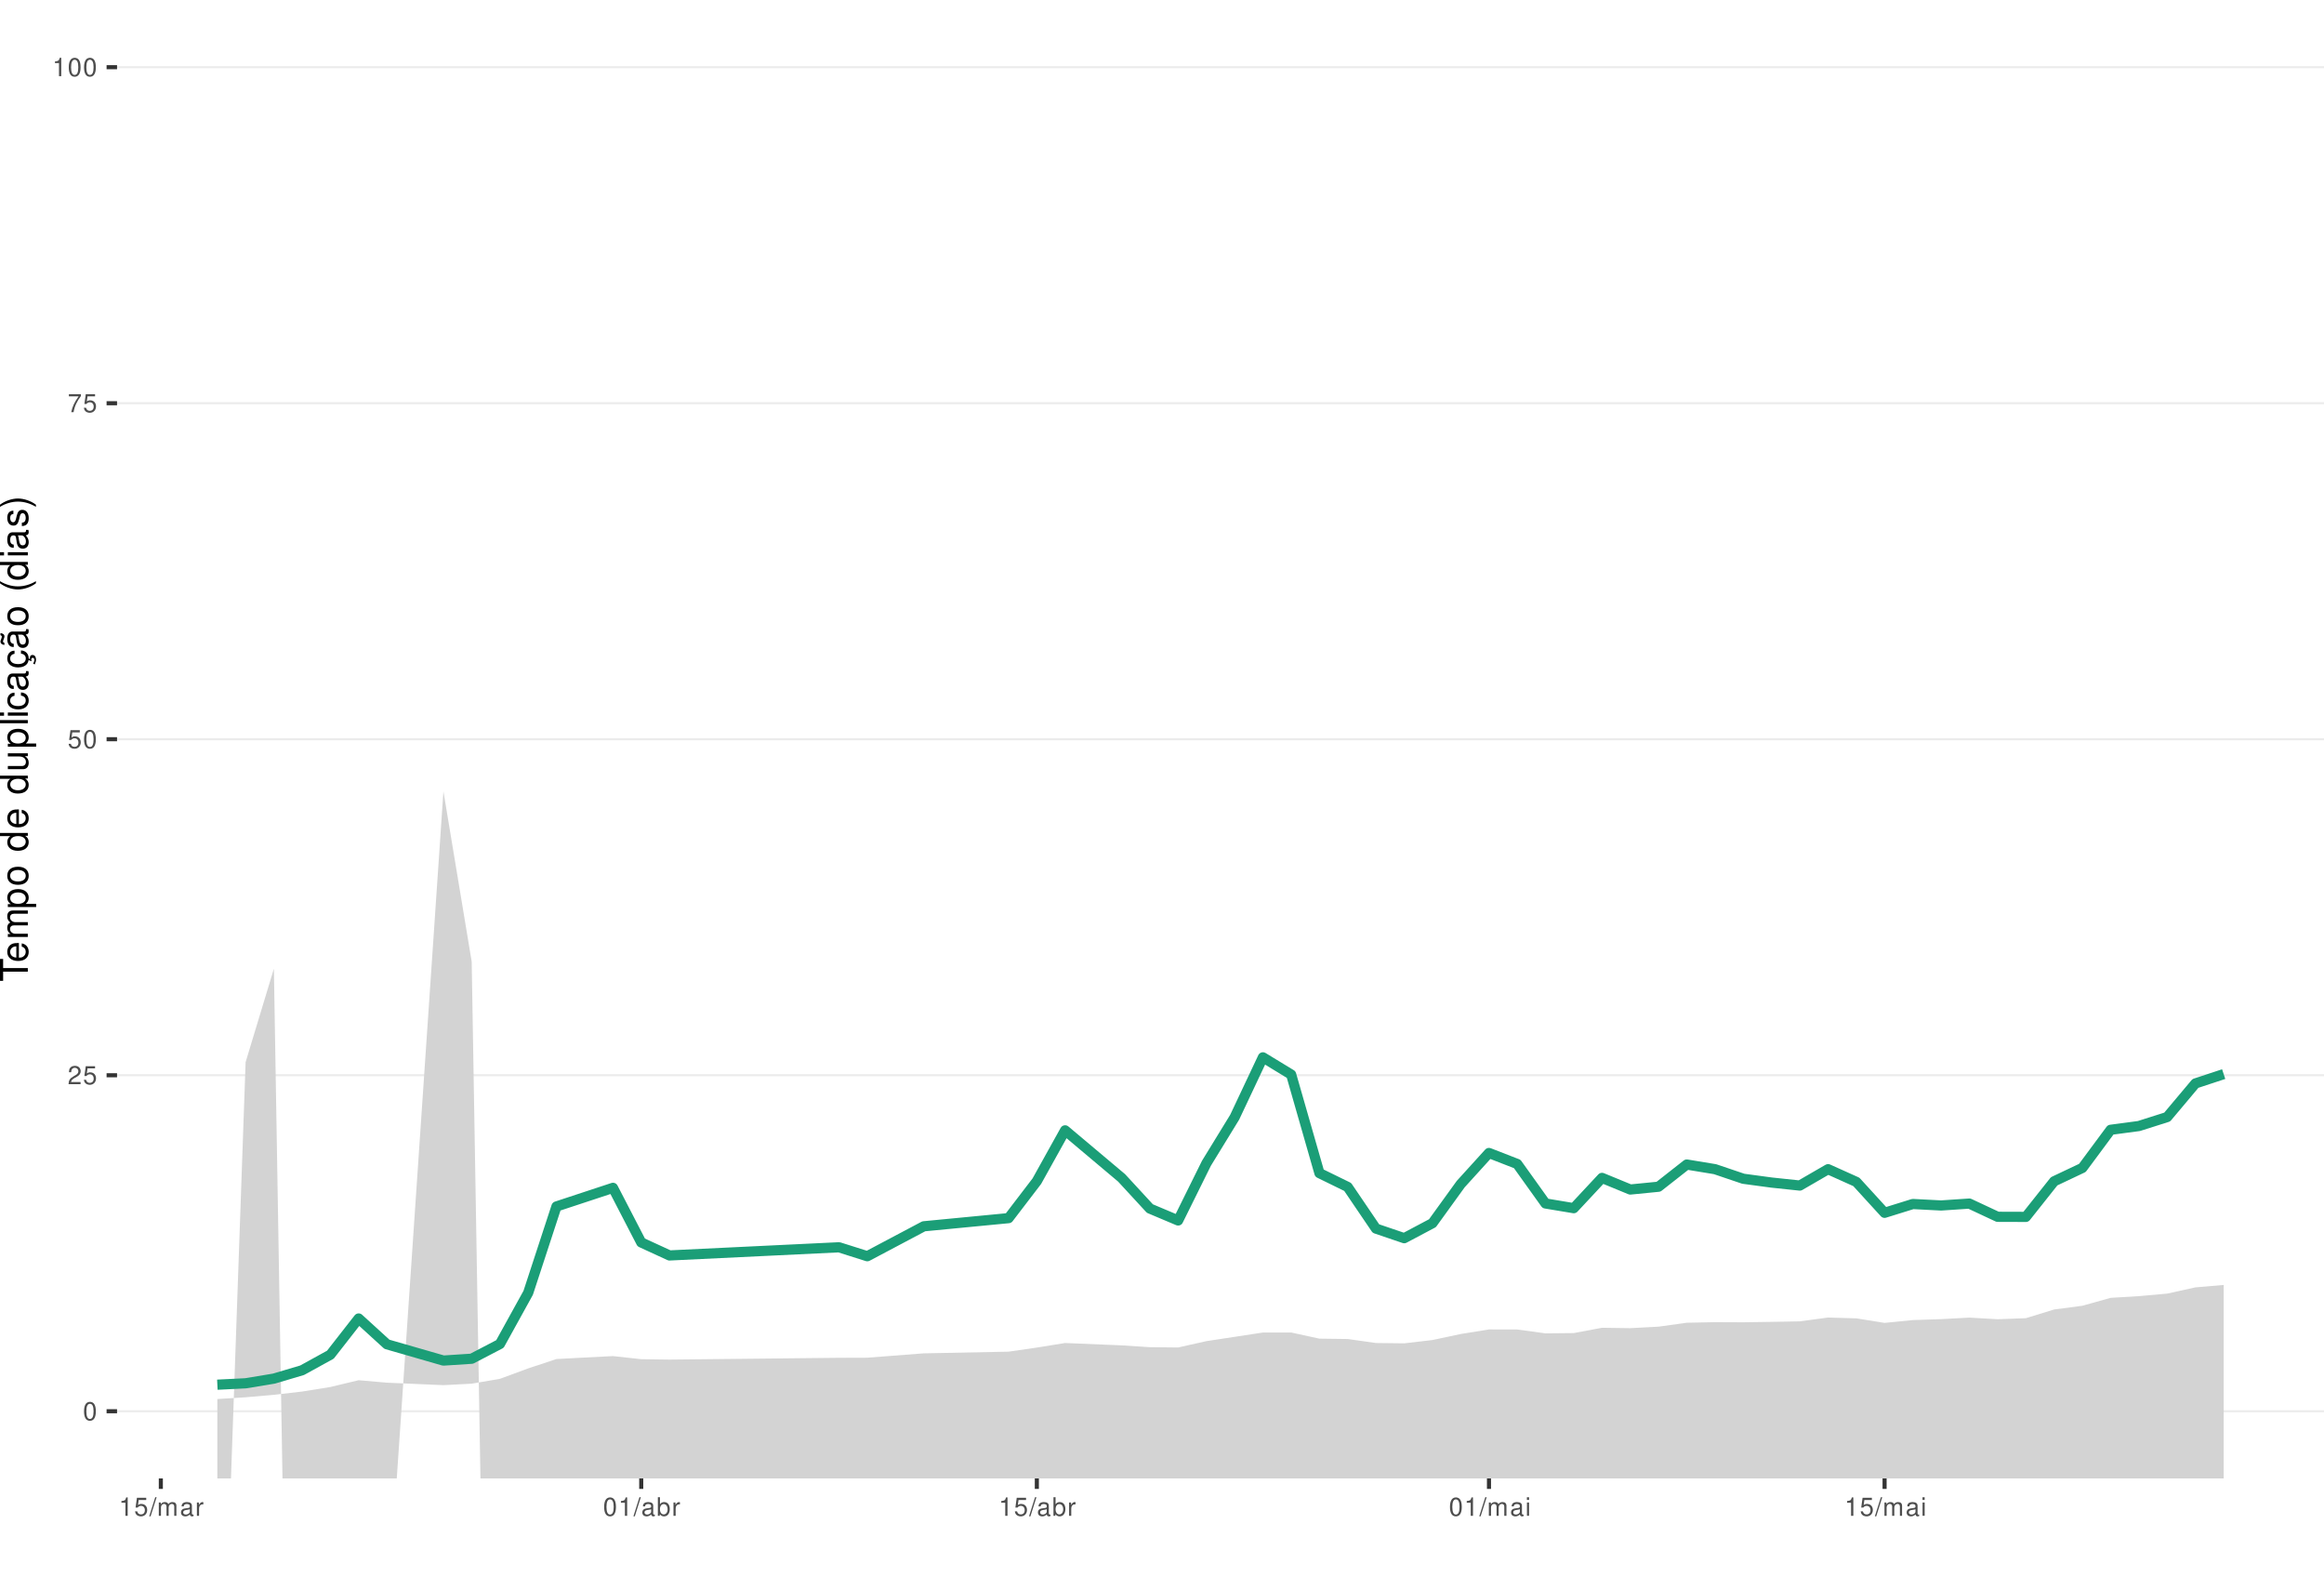
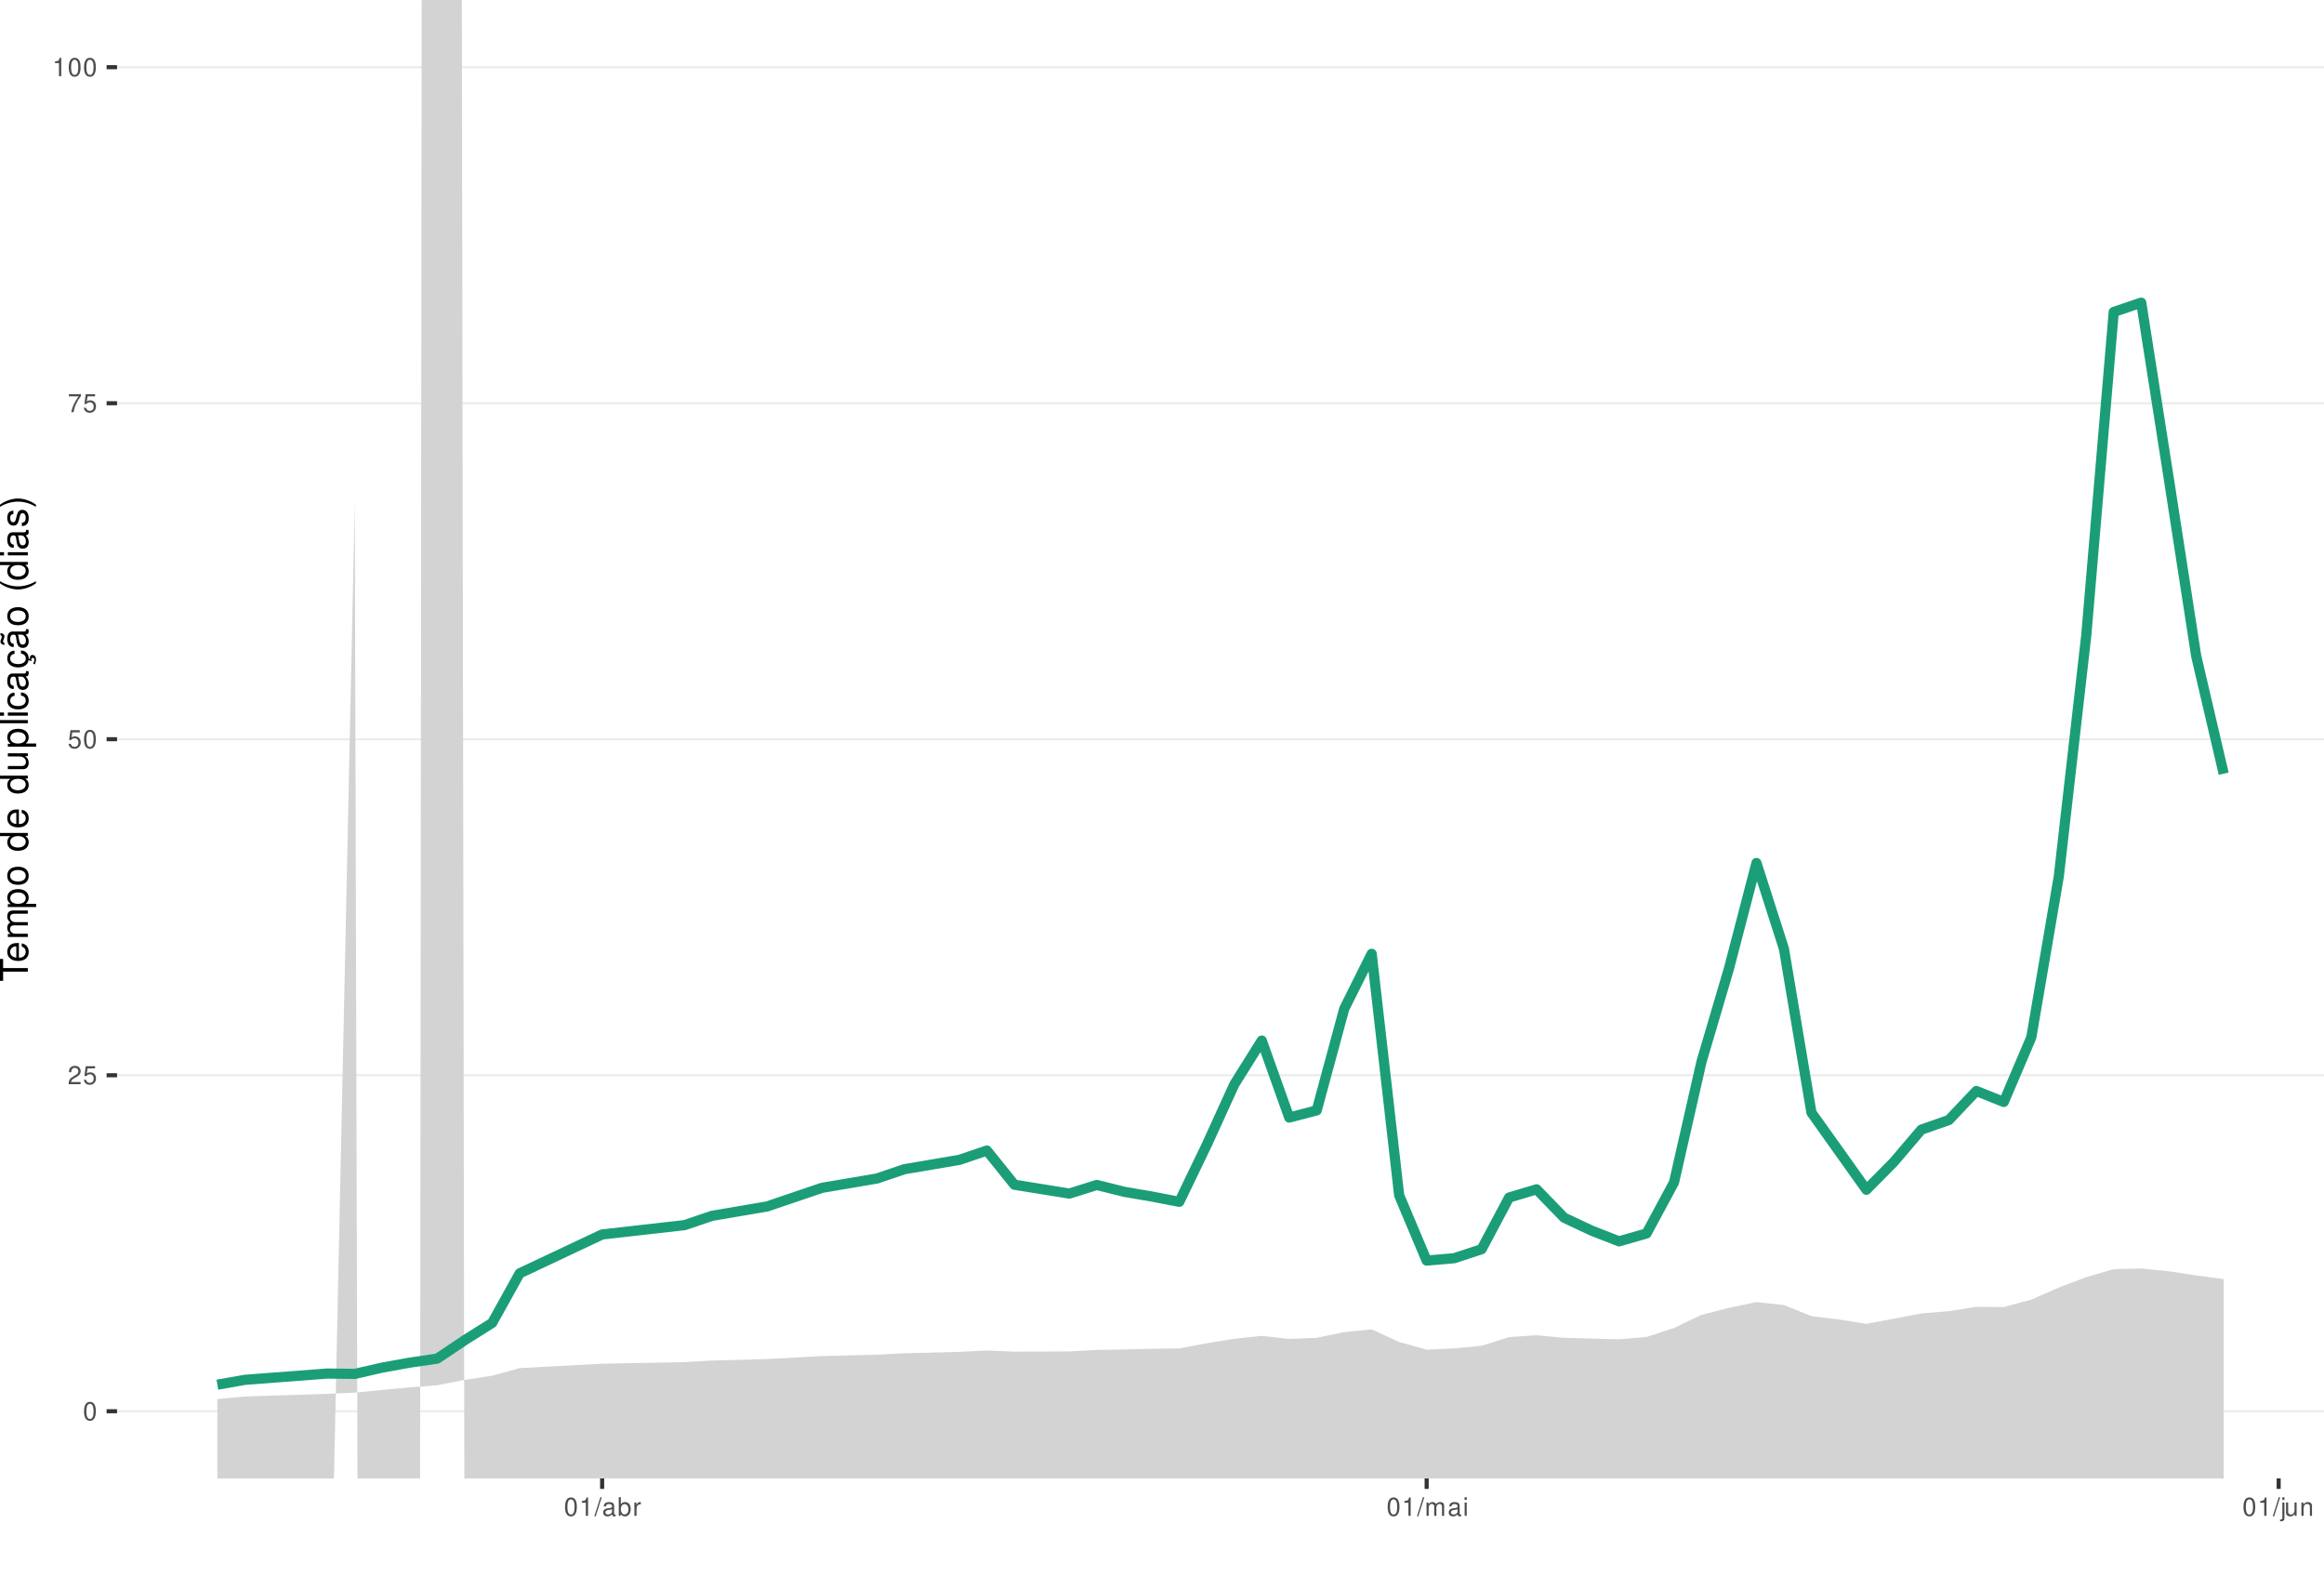
<svg xmlns="http://www.w3.org/2000/svg" xmlns:xlink="http://www.w3.org/1999/xlink" width="609pt" height="413pt" viewBox="0 0 609 413" version="1.1">
  <defs>
    <g>
      <symbol overflow="visible" id="glyph0-0">
        <path style="stroke:none;" d="" />
      </symbol>
      <symbol overflow="visible" id="glyph0-1">
        <path style="stroke:none;" d="M 1.828 -4.812 C 1.391 -4.812 0.984 -4.609 0.75 -4.281 C 0.438 -3.859 0.281 -3.219 0.281 -2.328 C 0.281 -0.703 0.812 0.156 1.828 0.156 C 2.828 0.156 3.375 -0.703 3.375 -2.297 C 3.375 -3.219 3.234 -3.844 2.922 -4.281 C 2.672 -4.625 2.281 -4.812 1.828 -4.812 Z M 1.828 -4.297 C 2.469 -4.297 2.781 -3.641 2.781 -2.344 C 2.781 -0.969 2.469 -0.328 1.812 -0.328 C 1.203 -0.328 0.891 -1 0.891 -2.328 C 0.891 -3.641 1.203 -4.297 1.828 -4.297 Z M 1.828 -4.297 " />
      </symbol>
      <symbol overflow="visible" id="glyph0-2">
        <path style="stroke:none;" d="M 3.375 -0.578 L 0.891 -0.578 C 0.938 -0.984 1.156 -1.234 1.734 -1.578 L 2.406 -1.953 C 3.062 -2.328 3.406 -2.812 3.406 -3.406 C 3.406 -3.812 3.234 -4.188 2.969 -4.438 C 2.688 -4.688 2.344 -4.812 1.891 -4.812 C 1.297 -4.812 0.844 -4.594 0.578 -4.188 C 0.422 -3.938 0.344 -3.641 0.328 -3.141 L 0.922 -3.141 C 0.938 -3.469 0.984 -3.672 1.062 -3.828 C 1.219 -4.125 1.516 -4.297 1.875 -4.297 C 2.406 -4.297 2.797 -3.906 2.797 -3.391 C 2.797 -3.016 2.578 -2.672 2.156 -2.438 L 1.547 -2.078 C 0.562 -1.516 0.281 -1.062 0.219 0 L 3.375 0 Z M 3.375 -0.578 " />
      </symbol>
      <symbol overflow="visible" id="glyph0-3">
        <path style="stroke:none;" d="M 3.172 -4.719 L 0.734 -4.719 L 0.375 -2.156 L 0.922 -2.156 C 1.188 -2.469 1.422 -2.594 1.797 -2.594 C 2.422 -2.594 2.812 -2.156 2.812 -1.453 C 2.812 -0.781 2.422 -0.359 1.781 -0.359 C 1.266 -0.359 0.953 -0.625 0.812 -1.156 L 0.234 -1.156 C 0.312 -0.766 0.375 -0.578 0.516 -0.406 C 0.781 -0.047 1.266 0.156 1.797 0.156 C 2.75 0.156 3.422 -0.547 3.422 -1.531 C 3.422 -2.469 2.797 -3.109 1.891 -3.109 C 1.562 -3.109 1.297 -3.016 1.016 -2.828 L 1.203 -4.141 L 3.172 -4.141 Z M 3.172 -4.719 " />
      </symbol>
      <symbol overflow="visible" id="glyph0-4">
        <path style="stroke:none;" d="M 3.469 -4.719 L 0.312 -4.719 L 0.312 -4.141 L 2.859 -4.141 C 1.734 -2.531 1.266 -1.547 0.922 0 L 1.547 0 C 1.797 -1.516 2.391 -2.812 3.469 -4.234 Z M 3.469 -4.719 " />
      </symbol>
      <symbol overflow="visible" id="glyph0-5">
        <path style="stroke:none;" d="M 1.719 -3.422 L 1.719 0 L 2.312 0 L 2.312 -4.812 L 1.922 -4.812 C 1.719 -4.078 1.578 -3.969 0.672 -3.859 L 0.672 -3.422 Z M 1.719 -3.422 " />
      </symbol>
      <symbol overflow="visible" id="glyph0-6">
        <path style="stroke:none;" d="M 1.531 -4.859 L -0.047 0.141 L 0.312 0.141 L 1.891 -4.859 Z M 1.531 -4.859 " />
      </symbol>
      <symbol overflow="visible" id="glyph0-7">
-         <path style="stroke:none;" d="M 0.469 -3.484 L 0.469 0 L 1.031 0 L 1.031 -2.188 C 1.031 -2.703 1.391 -3.109 1.844 -3.109 C 2.25 -3.109 2.484 -2.844 2.484 -2.406 L 2.484 0 L 3.047 0 L 3.047 -2.188 C 3.047 -2.703 3.422 -3.109 3.875 -3.109 C 4.266 -3.109 4.516 -2.844 4.516 -2.406 L 4.516 0 L 5.078 0 L 5.078 -2.609 C 5.078 -3.234 4.719 -3.594 4.062 -3.594 C 3.594 -3.594 3.312 -3.453 2.984 -3.062 C 2.781 -3.422 2.5 -3.594 2.047 -3.594 C 1.578 -3.594 1.266 -3.422 0.984 -3 L 0.984 -3.484 Z M 0.469 -3.484 " />
+         <path style="stroke:none;" d="M 3.562 -0.328 C 3.5 -0.312 3.469 -0.312 3.438 -0.312 C 3.25 -0.312 3.141 -0.406 3.141 -0.578 L 3.141 -2.641 C 3.141 -3.25 2.688 -3.594 1.828 -3.594 C 1.312 -3.594 0.906 -3.438 0.672 -3.188 C 0.516 -3 0.453 -2.797 0.438 -2.453 L 0.984 -2.453 C 1.031 -2.875 1.297 -3.078 1.812 -3.078 C 2.312 -3.078 2.594 -2.891 2.594 -2.562 L 2.594 -2.406 C 2.578 -2.172 2.469 -2.078 2.016 -2.031 C 1.219 -1.922 1.109 -1.891 0.891 -1.812 C 0.484 -1.641 0.281 -1.328 0.281 -0.875 C 0.281 -0.25 0.719 0.156 1.422 0.156 C 1.859 0.156 2.219 0 2.609 -0.359 C 2.656 0 2.828 0.156 3.188 0.156 C 3.297 0.156 3.375 0.141 3.562 0.094 Z M 2.594 -1.094 C 2.594 -0.906 2.531 -0.797 2.375 -0.641 C 2.141 -0.438 1.875 -0.328 1.547 -0.328 C 1.109 -0.328 0.859 -0.547 0.859 -0.891 C 0.859 -1.266 1.094 -1.438 1.703 -1.531 C 2.297 -1.609 2.406 -1.641 2.594 -1.719 Z M 2.594 -1.094 " />
      </symbol>
      <symbol overflow="visible" id="glyph0-8">
-         <path style="stroke:none;" d="M 3.562 -0.328 C 3.5 -0.312 3.469 -0.312 3.438 -0.312 C 3.25 -0.312 3.141 -0.406 3.141 -0.578 L 3.141 -2.641 C 3.141 -3.25 2.688 -3.594 1.828 -3.594 C 1.312 -3.594 0.906 -3.438 0.672 -3.188 C 0.516 -3 0.453 -2.797 0.438 -2.453 L 0.984 -2.453 C 1.031 -2.875 1.297 -3.078 1.812 -3.078 C 2.312 -3.078 2.594 -2.891 2.594 -2.562 L 2.594 -2.406 C 2.578 -2.172 2.469 -2.078 2.016 -2.031 C 1.219 -1.922 1.109 -1.891 0.891 -1.812 C 0.484 -1.641 0.281 -1.328 0.281 -0.875 C 0.281 -0.25 0.719 0.156 1.422 0.156 C 1.859 0.156 2.219 0 2.609 -0.359 C 2.656 0 2.828 0.156 3.188 0.156 C 3.297 0.156 3.375 0.141 3.562 0.094 Z M 2.594 -1.094 C 2.594 -0.906 2.531 -0.797 2.375 -0.641 C 2.141 -0.438 1.875 -0.328 1.547 -0.328 C 1.109 -0.328 0.859 -0.547 0.859 -0.891 C 0.859 -1.266 1.094 -1.438 1.703 -1.531 C 2.297 -1.609 2.406 -1.641 2.594 -1.719 Z M 2.594 -1.094 " />
+         <path style="stroke:none;" d="M 0.359 -4.859 L 0.359 0 L 0.859 0 L 0.859 -0.453 C 1.125 -0.047 1.484 0.156 1.969 0.156 C 2.875 0.156 3.484 -0.594 3.484 -1.75 C 3.484 -2.891 2.922 -3.594 1.984 -3.594 C 1.516 -3.594 1.172 -3.406 0.906 -3.016 L 0.906 -4.859 Z M 1.891 -3.062 C 2.5 -3.062 2.906 -2.531 2.906 -1.703 C 2.906 -0.906 2.484 -0.359 1.891 -0.359 C 1.297 -0.359 0.906 -0.906 0.906 -1.719 C 0.906 -2.531 1.297 -3.062 1.891 -3.062 Z M 1.891 -3.062 " />
      </symbol>
      <symbol overflow="visible" id="glyph0-9">
        <path style="stroke:none;" d="M 0.453 -3.484 L 0.453 0 L 1.016 0 L 1.016 -1.812 C 1.031 -2.656 1.375 -3.016 2.141 -3 L 2.141 -3.562 C 2.047 -3.578 1.984 -3.594 1.922 -3.594 C 1.562 -3.594 1.297 -3.375 0.969 -2.859 L 0.969 -3.484 Z M 0.453 -3.484 " />
      </symbol>
      <symbol overflow="visible" id="glyph0-10">
-         <path style="stroke:none;" d="M 0.359 -4.859 L 0.359 0 L 0.859 0 L 0.859 -0.453 C 1.125 -0.047 1.484 0.156 1.969 0.156 C 2.875 0.156 3.484 -0.594 3.484 -1.75 C 3.484 -2.891 2.922 -3.594 1.984 -3.594 C 1.516 -3.594 1.172 -3.406 0.906 -3.016 L 0.906 -4.859 Z M 1.891 -3.062 C 2.5 -3.062 2.906 -2.531 2.906 -1.703 C 2.906 -0.906 2.484 -0.359 1.891 -0.359 C 1.297 -0.359 0.906 -0.906 0.906 -1.719 C 0.906 -2.531 1.297 -3.062 1.891 -3.062 Z M 1.891 -3.062 " />
+         <path style="stroke:none;" d="M 0.469 -3.484 L 0.469 0 L 1.031 0 L 1.031 -2.188 C 1.031 -2.703 1.391 -3.109 1.844 -3.109 C 2.25 -3.109 2.484 -2.844 2.484 -2.406 L 2.484 0 L 3.047 0 L 3.047 -2.188 C 3.047 -2.703 3.422 -3.109 3.875 -3.109 C 4.266 -3.109 4.516 -2.844 4.516 -2.406 L 4.516 0 L 5.078 0 L 5.078 -2.609 C 5.078 -3.234 4.719 -3.594 4.062 -3.594 C 3.594 -3.594 3.312 -3.453 2.984 -3.062 C 2.781 -3.422 2.5 -3.594 2.047 -3.594 C 1.578 -3.594 1.266 -3.422 0.984 -3 L 0.984 -3.484 Z M 0.469 -3.484 " />
      </symbol>
      <symbol overflow="visible" id="glyph0-11">
        <path style="stroke:none;" d="M 1 -3.484 L 0.453 -3.484 L 0.453 0 L 1 0 Z M 1 -4.859 L 0.438 -4.859 L 0.438 -4.156 L 1 -4.156 Z M 1 -4.859 " />
      </symbol>
+       <symbol overflow="visible" id="glyph0-12">
+         <path style="stroke:none;" d="M 0.469 -3.484 L 0.469 0.5 C 0.469 0.859 0.359 0.969 0.016 0.969 C -0.031 0.969 -0.047 0.969 -0.125 0.953 L -0.125 1.438 C -0.047 1.438 -0.016 1.453 0.062 1.453 C 0.688 1.453 1.016 1.203 1.016 0.719 L 1.016 -3.484 Z M 1.016 -4.859 L 0.469 -4.859 L 0.469 -4.156 L 1.016 -4.156 Z M 1.016 -4.859 " />
+       </symbol>
+       <symbol overflow="visible" id="glyph0-13">
+         <path style="stroke:none;" d="M 3.203 0 L 3.203 -3.484 L 2.656 -3.484 L 2.656 -1.516 C 2.656 -0.797 2.281 -0.328 1.703 -0.328 C 1.266 -0.328 0.984 -0.594 0.984 -1.016 L 0.984 -3.484 L 0.438 -3.484 L 0.438 -0.797 C 0.438 -0.219 0.859 0.156 1.547 0.156 C 2.062 0.156 2.391 -0.031 2.703 -0.484 L 2.703 0 Z M 3.203 0 " />
+       </symbol>
+       <symbol overflow="visible" id="glyph0-14">
+         <path style="stroke:none;" d="M 0.469 -3.484 L 0.469 0 L 1.031 0 L 1.031 -1.922 C 1.031 -2.641 1.391 -3.109 1.969 -3.109 C 2.406 -3.109 2.688 -2.828 2.688 -2.422 L 2.688 0 L 3.234 0 L 3.234 -2.641 C 3.234 -3.219 2.812 -3.594 2.141 -3.594 C 1.625 -3.594 1.281 -3.391 0.984 -2.906 L 0.984 -3.484 Z M 0.469 -3.484 " />
+       </symbol>
      <symbol overflow="visible" id="glyph1-0">
        <path style="stroke:none;" d="" />
      </symbol>
      <symbol overflow="visible" id="glyph1-1">
        <path style="stroke:none;" d="M -6.469 -3.547 L -6.469 -5.938 L -7.297 -5.938 L -7.297 -0.203 L -6.469 -0.203 L -6.469 -2.609 L 0 -2.609 L 0 -3.547 Z M -6.469 -3.547 " />
      </symbol>
      <symbol overflow="visible" id="glyph1-2">
        <path style="stroke:none;" d="M -2.344 -5.125 C -3.141 -5.125 -3.625 -5.062 -4.016 -4.922 C -4.875 -4.578 -5.391 -3.781 -5.391 -2.797 C -5.391 -1.344 -4.281 -0.406 -2.547 -0.406 C -0.812 -0.406 0.234 -1.297 0.234 -2.781 C 0.234 -3.984 -0.453 -4.812 -1.594 -5.016 L -1.594 -4.188 C -0.906 -3.953 -0.547 -3.484 -0.547 -2.812 C -0.547 -2.281 -0.781 -1.828 -1.219 -1.547 C -1.516 -1.344 -1.812 -1.281 -2.344 -1.266 Z M -3.016 -1.297 C -3.984 -1.359 -4.625 -1.953 -4.625 -2.797 C -4.625 -3.641 -3.953 -4.234 -3.016 -4.234 Z M -3.016 -1.297 " />
      </symbol>
      <symbol overflow="visible" id="glyph1-3">
        <path style="stroke:none;" d="M -5.234 -0.703 L 0 -0.703 L 0 -1.547 L -3.297 -1.547 C -4.047 -1.547 -4.656 -2.094 -4.656 -2.766 C -4.656 -3.391 -4.281 -3.734 -3.609 -3.734 L 0 -3.734 L 0 -4.578 L -3.297 -4.578 C -4.047 -4.578 -4.656 -5.125 -4.656 -5.812 C -4.656 -6.422 -4.266 -6.781 -3.609 -6.781 L 0 -6.781 L 0 -7.625 L -3.938 -7.625 C -4.875 -7.625 -5.391 -7.078 -5.391 -6.094 C -5.391 -5.406 -5.188 -4.984 -4.594 -4.484 C -5.156 -4.188 -5.391 -3.766 -5.391 -3.078 C -5.391 -2.375 -5.125 -1.906 -4.5 -1.469 L -5.234 -1.469 Z M -5.234 -0.703 " />
      </symbol>
      <symbol overflow="visible" id="glyph1-4">
        <path style="stroke:none;" d="M 2.188 -0.547 L 2.188 -1.375 L -0.547 -1.375 C -0.016 -1.812 0.234 -2.312 0.234 -2.984 C 0.234 -4.344 -0.859 -5.234 -2.531 -5.234 C -4.297 -5.234 -5.391 -4.375 -5.391 -2.984 C -5.391 -2.266 -5.062 -1.703 -4.453 -1.312 L -5.234 -1.312 L -5.234 -0.547 Z M -4.609 -2.844 C -4.609 -3.766 -3.797 -4.359 -2.547 -4.359 C -1.359 -4.359 -0.547 -3.75 -0.547 -2.844 C -0.547 -1.953 -1.344 -1.375 -2.578 -1.375 C -3.812 -1.375 -4.609 -1.953 -4.609 -2.844 Z M -4.609 -2.844 " />
      </symbol>
      <symbol overflow="visible" id="glyph1-5">
        <path style="stroke:none;" d="M -5.391 -2.719 C -5.391 -1.234 -4.344 -0.359 -2.578 -0.359 C -0.812 -0.359 0.234 -1.234 0.234 -2.734 C 0.234 -4.203 -0.812 -5.094 -2.547 -5.094 C -4.359 -5.094 -5.391 -4.234 -5.391 -2.719 Z M -4.625 -2.734 C -4.625 -3.672 -3.844 -4.234 -2.547 -4.234 C -1.312 -4.234 -0.547 -3.656 -0.547 -2.734 C -0.547 -1.797 -1.312 -1.234 -2.578 -1.234 C -3.844 -1.234 -4.625 -1.797 -4.625 -2.734 Z M -4.625 -2.734 " />
      </symbol>
      <symbol overflow="visible" id="glyph1-6">
        <path style="stroke:none;" d="" />
      </symbol>
      <symbol overflow="visible" id="glyph1-7">
        <path style="stroke:none;" d="M -7.297 -4.953 L -7.297 -4.125 L -4.578 -4.125 C -5.109 -3.766 -5.391 -3.203 -5.391 -2.516 C -5.391 -1.156 -4.297 -0.266 -2.625 -0.266 C -0.859 -0.266 0.234 -1.125 0.234 -2.547 C 0.234 -3.266 -0.047 -3.766 -0.688 -4.203 L 0 -4.203 L 0 -4.953 Z M -4.609 -2.656 C -4.609 -3.547 -3.812 -4.125 -2.562 -4.125 C -1.344 -4.125 -0.547 -3.547 -0.547 -2.656 C -0.547 -1.734 -1.359 -1.125 -2.578 -1.125 C -3.797 -1.125 -4.609 -1.734 -4.609 -2.656 Z M -4.609 -2.656 " />
      </symbol>
      <symbol overflow="visible" id="glyph1-8">
        <path style="stroke:none;" d="M 0 -4.812 L -5.234 -4.812 L -5.234 -3.984 L -2.266 -3.984 C -1.203 -3.984 -0.5 -3.438 -0.5 -2.562 C -0.5 -1.906 -0.906 -1.484 -1.531 -1.484 L -5.234 -1.484 L -5.234 -0.656 L -1.203 -0.656 C -0.328 -0.656 0.234 -1.297 0.234 -2.312 C 0.234 -3.094 -0.047 -3.578 -0.734 -4.062 L 0 -4.062 Z M 0 -4.812 " />
      </symbol>
      <symbol overflow="visible" id="glyph1-9">
        <path style="stroke:none;" d="M -7.297 -1.516 L -7.297 -0.688 L 0 -0.688 L 0 -1.516 Z M -7.297 -1.516 " />
      </symbol>
      <symbol overflow="visible" id="glyph1-10">
        <path style="stroke:none;" d="M -5.234 -1.5 L -5.234 -0.672 L 0 -0.672 L 0 -1.5 Z M -7.297 -1.5 L -7.297 -0.656 L -6.234 -0.656 L -6.234 -1.5 Z M -7.297 -1.5 " />
      </symbol>
      <symbol overflow="visible" id="glyph1-11">
        <path style="stroke:none;" d="M -3.484 -4.703 C -3.984 -4.672 -4.312 -4.562 -4.609 -4.359 C -5.094 -4 -5.391 -3.375 -5.391 -2.641 C -5.391 -1.219 -4.266 -0.312 -2.531 -0.312 C -0.844 -0.312 0.234 -1.203 0.234 -2.625 C 0.234 -3.875 -0.516 -4.672 -1.797 -4.766 L -1.797 -3.938 C -0.953 -3.797 -0.547 -3.359 -0.547 -2.656 C -0.547 -1.734 -1.297 -1.188 -2.531 -1.188 C -3.844 -1.188 -4.625 -1.719 -4.625 -2.625 C -4.625 -3.328 -4.203 -3.766 -3.484 -3.875 Z M -3.484 -4.703 " />
      </symbol>
      <symbol overflow="visible" id="glyph1-12">
        <path style="stroke:none;" d="M -0.484 -5.344 C -0.469 -5.266 -0.469 -5.219 -0.469 -5.172 C -0.469 -4.875 -0.625 -4.719 -0.875 -4.719 L -3.953 -4.719 C -4.891 -4.719 -5.391 -4.047 -5.391 -2.75 C -5.391 -1.984 -5.172 -1.375 -4.781 -1.016 C -4.516 -0.766 -4.203 -0.672 -3.688 -0.656 L -3.688 -1.484 C -4.328 -1.562 -4.625 -1.938 -4.625 -2.719 C -4.625 -3.484 -4.344 -3.891 -3.844 -3.891 L -3.625 -3.891 C -3.266 -3.875 -3.125 -3.703 -3.047 -3.016 C -2.891 -1.844 -2.844 -1.656 -2.719 -1.344 C -2.453 -0.734 -2 -0.422 -1.312 -0.422 C -0.375 -0.422 0.234 -1.078 0.234 -2.141 C 0.234 -2.797 0 -3.328 -0.547 -3.922 C 0 -3.984 0.234 -4.234 0.234 -4.781 C 0.234 -4.953 0.203 -5.062 0.141 -5.344 Z M -1.656 -3.891 C -1.375 -3.891 -1.203 -3.812 -0.969 -3.562 C -0.656 -3.219 -0.5 -2.812 -0.5 -2.312 C -0.5 -1.672 -0.812 -1.297 -1.344 -1.297 C -1.891 -1.297 -2.172 -1.656 -2.297 -2.547 C -2.422 -3.438 -2.453 -3.609 -2.594 -3.891 Z M -1.656 -3.891 " />
      </symbol>
      <symbol overflow="visible" id="glyph1-13">
        <path style="stroke:none;" d="M 0.234 -2.641 C 0.234 -3.875 -0.547 -4.703 -1.797 -4.766 L -1.797 -3.938 C -0.953 -3.797 -0.531 -3.359 -0.531 -2.656 C -0.531 -1.734 -1.281 -1.188 -2.516 -1.188 C -3.844 -1.188 -4.625 -1.719 -4.625 -2.625 C -4.625 -3.328 -4.203 -3.766 -3.484 -3.875 L -3.484 -4.703 C -3.984 -4.672 -4.312 -4.562 -4.609 -4.359 C -5.094 -4 -5.391 -3.375 -5.391 -2.641 C -5.391 -1.219 -4.266 -0.312 -2.531 -0.312 C -1.469 -0.312 -0.625 -0.672 -0.156 -1.312 C 0.047 -1.594 0.125 -1.812 0.203 -2.25 L 0.922 -1.938 L 0.984 -2.062 C 0.938 -2.188 0.906 -2.25 0.906 -2.375 C 0.906 -2.656 1.047 -2.828 1.281 -2.828 C 1.547 -2.828 1.734 -2.594 1.734 -2.297 C 1.734 -2.031 1.672 -1.844 1.438 -1.406 L 1.406 -1.312 L 1.812 -1.094 C 2.078 -1.75 2.141 -1.953 2.141 -2.344 C 2.141 -3.109 1.781 -3.578 1.203 -3.578 C 0.781 -3.578 0.547 -3.297 0.547 -2.797 C 0.547 -2.703 0.547 -2.641 0.562 -2.516 Z M 0.234 -2.641 " />
      </symbol>
      <symbol overflow="visible" id="glyph1-14">
        <path style="stroke:none;" d="M -0.484 -5.344 C -0.469 -5.266 -0.469 -5.219 -0.469 -5.172 C -0.469 -4.875 -0.625 -4.719 -0.875 -4.719 L -3.953 -4.719 C -4.891 -4.719 -5.391 -4.047 -5.391 -2.75 C -5.391 -1.984 -5.172 -1.375 -4.781 -1.016 C -4.516 -0.766 -4.203 -0.672 -3.688 -0.656 L -3.688 -1.484 C -4.328 -1.562 -4.625 -1.938 -4.625 -2.719 C -4.625 -3.484 -4.344 -3.891 -3.844 -3.891 L -3.625 -3.891 C -3.266 -3.875 -3.125 -3.703 -3.047 -3.016 C -2.891 -1.844 -2.844 -1.656 -2.719 -1.344 C -2.453 -0.734 -2 -0.422 -1.312 -0.422 C -0.375 -0.422 0.234 -1.078 0.234 -2.141 C 0.234 -2.797 0 -3.328 -0.547 -3.922 C 0 -3.984 0.234 -4.234 0.234 -4.781 C 0.234 -4.953 0.203 -5.062 0.141 -5.344 Z M -1.656 -3.891 C -1.375 -3.891 -1.203 -3.812 -0.969 -3.562 C -0.656 -3.219 -0.5 -2.812 -0.5 -2.312 C -0.5 -1.672 -0.812 -1.297 -1.344 -1.297 C -1.891 -1.297 -2.172 -1.656 -2.297 -2.547 C -2.422 -3.438 -2.453 -3.609 -2.594 -3.891 Z M -7.172 -3.75 C -6.922 -3.672 -6.812 -3.547 -6.812 -3.375 C -6.812 -3.25 -6.875 -2.984 -6.984 -2.734 C -7.156 -2.312 -7.172 -2.25 -7.172 -2.047 C -7.172 -1.594 -6.797 -1.297 -6.141 -1.188 L -6.141 -1.766 C -6.375 -1.812 -6.5 -1.938 -6.5 -2.094 C -6.5 -2.203 -6.469 -2.344 -6.375 -2.578 C -6.156 -3.156 -6.125 -3.234 -6.125 -3.438 C -6.125 -3.922 -6.484 -4.219 -7.172 -4.312 Z M -7.172 -3.75 " />
      </symbol>
      <symbol overflow="visible" id="glyph1-15">
        <path style="stroke:none;" d="M -7.297 -2.359 C -5.984 -1.359 -4.156 -0.734 -2.594 -0.734 C -1.016 -0.734 0.812 -1.359 2.125 -2.359 L 2.125 -2.906 C 0.688 -2.031 -0.984 -1.547 -2.594 -1.547 C -4.188 -1.547 -5.875 -2.031 -7.297 -2.906 Z M -7.297 -2.359 " />
      </symbol>
      <symbol overflow="visible" id="glyph1-16">
        <path style="stroke:none;" d="M -3.781 -4.375 C -4.812 -4.375 -5.391 -3.688 -5.391 -2.484 C -5.391 -1.266 -4.766 -0.469 -3.797 -0.469 C -2.969 -0.469 -2.578 -0.891 -2.281 -2.125 L -2.094 -2.906 C -1.953 -3.484 -1.734 -3.719 -1.375 -3.719 C -0.875 -3.719 -0.547 -3.234 -0.547 -2.5 C -0.547 -2.047 -0.672 -1.672 -0.891 -1.453 C -1.047 -1.328 -1.188 -1.266 -1.562 -1.219 L -1.562 -0.344 C -0.344 -0.375 0.234 -1.062 0.234 -2.438 C 0.234 -3.75 -0.422 -4.594 -1.438 -4.594 C -2.203 -4.594 -2.641 -4.156 -2.891 -3.109 L -3.078 -2.312 C -3.234 -1.625 -3.453 -1.344 -3.828 -1.344 C -4.312 -1.344 -4.625 -1.766 -4.625 -2.453 C -4.625 -3.125 -4.328 -3.484 -3.781 -3.5 Z M -3.781 -4.375 " />
      </symbol>
      <symbol overflow="visible" id="glyph1-17">
        <path style="stroke:none;" d="M 2.125 -0.938 C 0.812 -1.938 -1.016 -2.562 -2.578 -2.562 C -4.156 -2.562 -5.984 -1.938 -7.297 -0.938 L -7.297 -0.375 C -5.859 -1.266 -4.188 -1.75 -2.578 -1.75 C -0.984 -1.75 0.703 -1.266 2.125 -0.375 Z M 2.125 -0.938 " />
      </symbol>
    </g>
    <clipPath id="clip1">
      <path d="M 30.672 0 L 609 0 L 609 387.328 L 30.672 387.328 Z M 30.672 0 " />
    </clipPath>
    <clipPath id="clip2">
      <path d="M 30.672 369 L 609 369 L 609 370 L 30.672 370 Z M 30.672 369 " />
    </clipPath>
    <clipPath id="clip3">
      <path d="M 30.672 281 L 609 281 L 609 282 L 30.672 282 Z M 30.672 281 " />
    </clipPath>
    <clipPath id="clip4">
      <path d="M 30.672 193 L 609 193 L 609 194 L 30.672 194 Z M 30.672 193 " />
    </clipPath>
    <clipPath id="clip5">
      <path d="M 30.672 105 L 609 105 L 609 106 L 30.672 106 Z M 30.672 105 " />
    </clipPath>
    <clipPath id="clip6">
      <path d="M 30.672 17 L 609 17 L 609 18 L 30.672 18 Z M 30.672 17 " />
    </clipPath>
    <clipPath id="clip7">
-       <path d="M 56 207 L 583 207 L 583 387.328 L 56 387.328 Z M 56 207 " />
+       <path d="M 56 0 L 583 0 L 583 387.328 L 56 387.328 Z M 56 0 " />
    </clipPath>
  </defs>
  <g id="surface16">
    <rect x="0" y="0" width="609" height="413" style="fill:rgb(100%,100%,100%);fill-opacity:1;stroke:none;" />
    <rect x="0" y="0" width="609" height="413" style="fill:rgb(100%,100%,100%);fill-opacity:1;stroke:none;" />
    <path style="fill:none;stroke-width:1.067;stroke-linecap:round;stroke-linejoin:round;stroke:rgb(100%,100%,100%);stroke-opacity:1;stroke-miterlimit:10;" d="M 0 413 L 609 413 L 609 0 L 0 0 Z M 0 413 " />
    <g clip-path="url(#clip1)" clip-rule="nonzero">
      <path style=" stroke:none;fill-rule:nonzero;fill:rgb(100%,100%,100%);fill-opacity:1;" d="M 30.672 387.328 L 609 387.328 L 609 0 L 30.672 0 Z M 30.672 387.328 " />
    </g>
    <g clip-path="url(#clip2)" clip-rule="nonzero">
      <path style="fill:none;stroke-width:0.533;stroke-linecap:butt;stroke-linejoin:round;stroke:rgb(92.157%,92.157%,92.157%);stroke-opacity:1;stroke-miterlimit:10;" d="M 30.672 369.723 L 609 369.723 " />
    </g>
    <g clip-path="url(#clip3)" clip-rule="nonzero">
      <path style="fill:none;stroke-width:0.533;stroke-linecap:butt;stroke-linejoin:round;stroke:rgb(92.157%,92.157%,92.157%);stroke-opacity:1;stroke-miterlimit:10;" d="M 30.672 281.695 L 609 281.695 " />
    </g>
    <g clip-path="url(#clip4)" clip-rule="nonzero">
      <path style="fill:none;stroke-width:0.533;stroke-linecap:butt;stroke-linejoin:round;stroke:rgb(92.157%,92.157%,92.157%);stroke-opacity:1;stroke-miterlimit:10;" d="M 30.672 193.664 L 609 193.664 " />
    </g>
    <g clip-path="url(#clip5)" clip-rule="nonzero">
      <path style="fill:none;stroke-width:0.533;stroke-linecap:butt;stroke-linejoin:round;stroke:rgb(92.157%,92.157%,92.157%);stroke-opacity:1;stroke-miterlimit:10;" d="M 30.672 105.637 L 609 105.637 " />
    </g>
    <g clip-path="url(#clip6)" clip-rule="nonzero">
      <path style="fill:none;stroke-width:0.533;stroke-linecap:butt;stroke-linejoin:round;stroke:rgb(92.157%,92.157%,92.157%);stroke-opacity:1;stroke-miterlimit:10;" d="M 30.672 17.605 L 609 17.605 " />
    </g>
    <g clip-path="url(#clip7)" clip-rule="nonzero">
-       <path style=" stroke:none;fill-rule:nonzero;fill:rgb(82.745%,82.745%,82.745%);fill-opacity:1;" d="M 59.621 413 L 64.363 278.258 L 71.77 253.781 L 74.461 413 L 88.742 413 L 93.984 395.148 L 98.352 413 L 102.23 413 L 116.199 207.324 L 123.605 251.922 L 126.336 413 L 138.367 413 L 138.414 411.25 L 145.82 397.863 L 153.223 398.168 L 160.629 398.473 L 168.035 405.684 L 175.438 410.387 L 219.867 410.414 L 223.531 413 L 235.145 413 L 242.082 410.672 L 264.297 410.824 L 271.703 407.316 L 279.109 404.645 L 293.918 409.605 L 298.039 413 L 315.453 413 L 316.133 412.234 L 323.539 409.367 L 330.941 406.992 L 338.348 408.609 L 341.566 413 L 582.711 413 L 582.711 336.633 L 575.309 337.266 L 567.902 338.902 L 560.496 339.566 L 553.094 340.012 L 545.688 342.082 L 538.281 343.062 L 530.879 345.34 L 523.473 345.617 L 516.066 345.191 L 508.664 345.59 L 501.258 345.836 L 493.852 346.574 L 486.449 345.387 L 479.043 345.172 L 471.637 346.168 L 464.234 346.305 L 456.828 346.414 L 449.422 346.383 L 442.02 346.531 L 434.613 347.562 L 427.207 347.957 L 419.805 347.852 L 412.398 349.242 L 404.992 349.316 L 397.586 348.305 L 390.184 348.289 L 382.777 349.488 L 375.371 351.066 L 367.969 351.93 L 360.562 351.844 L 353.156 350.797 L 345.754 350.703 L 338.348 349.09 L 330.941 349.098 L 323.539 350.227 L 316.133 351.355 L 308.727 353.016 L 301.324 352.938 L 293.918 352.461 L 279.109 351.844 L 271.703 353.039 L 264.297 354.113 L 242.082 354.551 L 227.273 355.695 L 219.867 355.719 L 175.438 356.191 L 168.035 356.086 L 160.629 355.27 L 153.223 355.652 L 145.82 356.043 L 138.414 358.492 L 131.008 361.227 L 123.605 362.496 L 116.199 362.887 L 101.391 362.238 L 93.984 361.594 L 86.578 363.367 L 79.176 364.559 L 71.77 365.418 L 64.363 366.062 L 56.957 366.527 L 56.957 413 Z M 59.621 413 " />
-     </g>
-     <path style="fill:none;stroke-width:2.667;stroke-linecap:butt;stroke-linejoin:round;stroke:rgb(10.588%,61.961%,46.667%);stroke-opacity:1;stroke-miterlimit:10;" d="M 56.957 362.766 L 64.363 362.398 L 71.77 361.172 L 79.176 358.977 L 86.578 354.902 L 93.984 345.422 L 101.391 352.176 L 116.199 356.445 L 123.605 355.961 L 131.008 352.102 L 138.414 338.688 L 145.82 316.074 L 153.223 313.633 L 160.629 311.191 L 168.035 325.5 L 175.438 328.906 L 219.867 326.766 L 227.273 329.109 L 242.082 321.266 L 264.297 319.129 L 271.703 309.445 L 279.109 296.129 L 293.918 308.586 L 301.324 316.617 L 308.727 319.742 L 316.133 304.777 L 323.539 292.699 L 330.941 277.004 L 338.348 281.512 L 345.754 307.336 L 353.156 310.957 L 360.562 321.867 L 367.969 324.383 L 375.371 320.457 L 382.777 310.215 L 390.184 302.059 L 397.586 304.938 L 404.992 315.289 L 412.398 316.52 L 419.805 308.586 L 427.207 311.633 L 434.613 310.902 L 442.02 305.086 L 449.422 306.305 L 456.828 308.812 L 464.234 309.812 L 471.637 310.594 L 479.043 306.305 L 486.449 309.637 L 493.852 317.734 L 501.258 315.43 L 508.664 315.812 L 516.066 315.316 L 523.473 318.781 L 530.879 318.805 L 538.281 309.48 L 545.688 305.973 L 553.094 295.984 L 560.496 295 L 567.902 292.648 L 575.309 283.84 L 582.711 281.398 " />
+       <path style=" stroke:none;fill-rule:nonzero;fill:rgb(82.745%,82.745%,82.745%);fill-opacity:1;" d="M 86.965 413 L 92.969 131.836 L 93.75 413 L 110.059 413 L 110.5 0 L 121.023 0 L 121.723 413 L 131.449 413 L 136.184 400.422 L 157.789 396.961 L 179.395 397.258 L 186.598 397.562 L 201 397.863 L 215.406 398.473 L 229.809 398.777 L 237.012 399.082 L 251.414 399.387 L 258.617 399.688 L 265.82 402.871 L 280.223 404.758 L 287.426 405.023 L 294.629 406.996 L 301.832 409.07 L 309.031 411.188 L 316.234 406.32 L 323.438 403.961 L 330.641 403.09 L 337.84 407.211 L 345.043 407.445 L 352.246 404.012 L 359.445 403.203 L 363.48 413 L 582.711 413 L 582.711 335.102 L 575.512 334.137 L 568.309 333.051 L 561.105 332.32 L 553.902 332.5 L 546.703 334.578 L 539.5 337.32 L 532.297 340.48 L 525.094 342.43 L 517.895 342.367 L 510.691 343.512 L 503.488 344.098 L 496.285 345.473 L 489.086 346.82 L 481.883 345.68 L 474.68 344.801 L 467.48 341.895 L 460.277 341.129 L 453.074 342.633 L 445.871 344.457 L 438.672 347.914 L 431.469 350.266 L 424.266 350.883 L 417.062 350.68 L 409.863 350.488 L 402.66 349.805 L 395.457 350.305 L 388.254 352.566 L 381.055 353.25 L 373.852 353.586 L 366.648 351.574 L 359.445 348.273 L 352.246 348.98 L 345.043 350.488 L 337.84 350.773 L 330.641 349.98 L 323.438 350.738 L 316.234 351.898 L 309.031 353.258 L 301.832 353.367 L 294.629 353.539 L 287.426 353.656 L 280.223 354.051 L 265.82 354.113 L 258.617 353.809 L 251.414 354.164 L 237.012 354.527 L 229.809 354.895 L 215.406 355.27 L 208.203 355.652 L 201 356.043 L 186.598 356.441 L 179.395 356.848 L 157.789 357.266 L 136.184 358.418 L 128.98 360.41 L 121.777 361.508 L 114.574 362.906 L 107.375 363.473 L 100.172 364.129 L 92.969 364.848 L 85.766 365.156 L 64.16 365.859 L 56.957 366.527 L 56.957 413 Z M 86.965 413 " />
+     </g>
+     <path style="fill:none;stroke-width:2.667;stroke-linecap:butt;stroke-linejoin:round;stroke:rgb(10.588%,61.961%,46.667%);stroke-opacity:1;stroke-miterlimit:10;" d="M 56.957 362.766 L 64.16 361.488 L 85.766 359.844 L 92.969 359.934 L 100.172 358.285 L 107.375 356.988 L 114.574 355.93 L 121.777 351.105 L 128.98 346.574 L 136.184 333.59 L 157.789 323.406 L 179.395 320.961 L 186.598 318.52 L 201 316.074 L 215.406 311.191 L 229.809 308.746 L 237.012 306.305 L 251.414 303.863 L 258.617 301.422 L 265.82 310.375 L 280.223 312.695 L 287.426 310.438 L 294.629 312.238 L 301.832 313.469 L 309.031 314.855 L 316.234 299.918 L 323.438 284.105 L 330.641 272.609 L 337.84 292.781 L 345.043 290.902 L 352.246 264.309 L 359.445 249.879 L 366.648 313.145 L 373.852 330.25 L 381.055 329.633 L 388.254 327.27 L 395.457 313.73 L 402.66 311.582 L 409.863 319.008 L 417.062 322.398 L 424.266 325.207 L 431.469 323.148 L 438.672 309.773 L 445.871 278.168 L 453.074 253.742 L 460.277 226.09 L 467.48 248.57 L 474.68 291.473 L 481.883 301.574 L 489.086 311.691 L 496.285 304.406 L 503.488 295.945 L 510.691 293.43 L 517.895 285.824 L 525.094 288.695 L 532.297 271.773 L 539.5 229.645 L 546.703 166.461 L 553.902 81.73 L 561.105 79.289 L 568.309 125.258 L 575.512 171.879 L 582.711 202.688 " />
    <g style="fill:rgb(30.196%,30.196%,30.196%);fill-opacity:1;">
      <use xlink:href="#glyph0-1" x="21.738" y="372.07" />
    </g>
    <g style="fill:rgb(30.196%,30.196%,30.196%);fill-opacity:1;">
      <use xlink:href="#glyph0-2" x="17.738" y="284.043" />
      <use xlink:href="#glyph0-3" x="21.738" y="284.043" />
    </g>
    <g style="fill:rgb(30.196%,30.196%,30.196%);fill-opacity:1;">
      <use xlink:href="#glyph0-3" x="17.738" y="196.012" />
      <use xlink:href="#glyph0-1" x="21.738" y="196.012" />
    </g>
    <g style="fill:rgb(30.196%,30.196%,30.196%);fill-opacity:1;">
      <use xlink:href="#glyph0-4" x="17.738" y="107.984" />
      <use xlink:href="#glyph0-3" x="21.738" y="107.984" />
    </g>
    <g style="fill:rgb(30.196%,30.196%,30.196%);fill-opacity:1;">
      <use xlink:href="#glyph0-5" x="13.738" y="19.953" />
      <use xlink:href="#glyph0-1" x="17.738" y="19.953" />
      <use xlink:href="#glyph0-1" x="21.738" y="19.953" />
    </g>
    <path style="fill:none;stroke-width:1.067;stroke-linecap:butt;stroke-linejoin:round;stroke:rgb(20%,20%,20%);stroke-opacity:1;stroke-miterlimit:10;" d="M 27.93 369.723 L 30.672 369.723 " />
    <path style="fill:none;stroke-width:1.067;stroke-linecap:butt;stroke-linejoin:round;stroke:rgb(20%,20%,20%);stroke-opacity:1;stroke-miterlimit:10;" d="M 27.93 281.695 L 30.672 281.695 " />
    <path style="fill:none;stroke-width:1.067;stroke-linecap:butt;stroke-linejoin:round;stroke:rgb(20%,20%,20%);stroke-opacity:1;stroke-miterlimit:10;" d="M 27.93 193.664 L 30.672 193.664 " />
    <path style="fill:none;stroke-width:1.067;stroke-linecap:butt;stroke-linejoin:round;stroke:rgb(20%,20%,20%);stroke-opacity:1;stroke-miterlimit:10;" d="M 27.93 105.637 L 30.672 105.637 " />
    <path style="fill:none;stroke-width:1.067;stroke-linecap:butt;stroke-linejoin:round;stroke:rgb(20%,20%,20%);stroke-opacity:1;stroke-miterlimit:10;" d="M 27.93 17.605 L 30.672 17.605 " />
-     <path style="fill:none;stroke-width:1.067;stroke-linecap:butt;stroke-linejoin:round;stroke:rgb(20%,20%,20%);stroke-opacity:1;stroke-miterlimit:10;" d="M 42.148 390.07 L 42.148 387.328 " />
-     <path style="fill:none;stroke-width:1.067;stroke-linecap:butt;stroke-linejoin:round;stroke:rgb(20%,20%,20%);stroke-opacity:1;stroke-miterlimit:10;" d="M 168.035 390.07 L 168.035 387.328 " />
-     <path style="fill:none;stroke-width:1.067;stroke-linecap:butt;stroke-linejoin:round;stroke:rgb(20%,20%,20%);stroke-opacity:1;stroke-miterlimit:10;" d="M 271.703 390.07 L 271.703 387.328 " />
-     <path style="fill:none;stroke-width:1.067;stroke-linecap:butt;stroke-linejoin:round;stroke:rgb(20%,20%,20%);stroke-opacity:1;stroke-miterlimit:10;" d="M 390.184 390.07 L 390.184 387.328 " />
-     <path style="fill:none;stroke-width:1.067;stroke-linecap:butt;stroke-linejoin:round;stroke:rgb(20%,20%,20%);stroke-opacity:1;stroke-miterlimit:10;" d="M 493.852 390.07 L 493.852 387.328 " />
-     <g style="fill:rgb(30.196%,30.196%,30.196%);fill-opacity:1;">
-       <use xlink:href="#glyph0-5" x="31.148" y="397.109" />
-       <use xlink:href="#glyph0-3" x="35.148" y="397.109" />
-       <use xlink:href="#glyph0-6" x="39.148" y="397.109" />
-       <use xlink:href="#glyph0-7" x="41.148" y="397.109" />
-       <use xlink:href="#glyph0-8" x="47.148" y="397.109" />
-       <use xlink:href="#glyph0-9" x="51.148" y="397.109" />
-     </g>
-     <g style="fill:rgb(30.196%,30.196%,30.196%);fill-opacity:1;">
-       <use xlink:href="#glyph0-1" x="158.035" y="397.109" />
-       <use xlink:href="#glyph0-5" x="162.035" y="397.109" />
-       <use xlink:href="#glyph0-6" x="166.035" y="397.109" />
-       <use xlink:href="#glyph0-8" x="168.035" y="397.109" />
-       <use xlink:href="#glyph0-10" x="172.035" y="397.109" />
-       <use xlink:href="#glyph0-9" x="176.035" y="397.109" />
-     </g>
-     <g style="fill:rgb(30.196%,30.196%,30.196%);fill-opacity:1;">
-       <use xlink:href="#glyph0-5" x="261.703" y="397.109" />
-       <use xlink:href="#glyph0-3" x="265.703" y="397.109" />
-       <use xlink:href="#glyph0-6" x="269.703" y="397.109" />
-       <use xlink:href="#glyph0-8" x="271.703" y="397.109" />
-       <use xlink:href="#glyph0-10" x="275.703" y="397.109" />
-       <use xlink:href="#glyph0-9" x="279.703" y="397.109" />
-     </g>
-     <g style="fill:rgb(30.196%,30.196%,30.196%);fill-opacity:1;">
-       <use xlink:href="#glyph0-1" x="379.684" y="397.109" />
-       <use xlink:href="#glyph0-5" x="383.684" y="397.109" />
-       <use xlink:href="#glyph0-6" x="387.684" y="397.109" />
-       <use xlink:href="#glyph0-7" x="389.684" y="397.109" />
-       <use xlink:href="#glyph0-8" x="395.684" y="397.109" />
-       <use xlink:href="#glyph0-11" x="399.684" y="397.109" />
-     </g>
-     <g style="fill:rgb(30.196%,30.196%,30.196%);fill-opacity:1;">
-       <use xlink:href="#glyph0-5" x="483.352" y="397.109" />
-       <use xlink:href="#glyph0-3" x="487.352" y="397.109" />
-       <use xlink:href="#glyph0-6" x="491.352" y="397.109" />
-       <use xlink:href="#glyph0-7" x="493.352" y="397.109" />
-       <use xlink:href="#glyph0-8" x="499.352" y="397.109" />
-       <use xlink:href="#glyph0-11" x="503.352" y="397.109" />
+     <path style="fill:none;stroke-width:1.067;stroke-linecap:butt;stroke-linejoin:round;stroke:rgb(20%,20%,20%);stroke-opacity:1;stroke-miterlimit:10;" d="M 157.789 390.07 L 157.789 387.328 " />
+     <path style="fill:none;stroke-width:1.067;stroke-linecap:butt;stroke-linejoin:round;stroke:rgb(20%,20%,20%);stroke-opacity:1;stroke-miterlimit:10;" d="M 373.852 390.07 L 373.852 387.328 " />
+     <path style="fill:none;stroke-width:1.067;stroke-linecap:butt;stroke-linejoin:round;stroke:rgb(20%,20%,20%);stroke-opacity:1;stroke-miterlimit:10;" d="M 597.117 390.07 L 597.117 387.328 " />
+     <g style="fill:rgb(30.196%,30.196%,30.196%);fill-opacity:1;">
+       <use xlink:href="#glyph0-1" x="147.789" y="397.109" />
+       <use xlink:href="#glyph0-5" x="151.789" y="397.109" />
+       <use xlink:href="#glyph0-6" x="155.789" y="397.109" />
+       <use xlink:href="#glyph0-7" x="157.789" y="397.109" />
+       <use xlink:href="#glyph0-8" x="161.789" y="397.109" />
+       <use xlink:href="#glyph0-9" x="165.789" y="397.109" />
+     </g>
+     <g style="fill:rgb(30.196%,30.196%,30.196%);fill-opacity:1;">
+       <use xlink:href="#glyph0-1" x="363.352" y="397.109" />
+       <use xlink:href="#glyph0-5" x="367.352" y="397.109" />
+       <use xlink:href="#glyph0-6" x="371.352" y="397.109" />
+       <use xlink:href="#glyph0-10" x="373.352" y="397.109" />
+       <use xlink:href="#glyph0-7" x="379.352" y="397.109" />
+       <use xlink:href="#glyph0-11" x="383.352" y="397.109" />
+     </g>
+     <g style="fill:rgb(30.196%,30.196%,30.196%);fill-opacity:1;">
+       <use xlink:href="#glyph0-1" x="587.617" y="397.109" />
+       <use xlink:href="#glyph0-5" x="591.617" y="397.109" />
+       <use xlink:href="#glyph0-6" x="595.617" y="397.109" />
+       <use xlink:href="#glyph0-12" x="597.617" y="397.109" />
+       <use xlink:href="#glyph0-13" x="598.617" y="397.109" />
+       <use xlink:href="#glyph0-14" x="602.617" y="397.109" />
    </g>
    <g style="fill:rgb(0%,0%,0%);fill-opacity:1;">
      <use xlink:href="#glyph1-1" x="7.29" y="257.164" />
      <use xlink:href="#glyph1-2" x="7.29" y="252.164" />
      <use xlink:href="#glyph1-3" x="7.29" y="246.164" />
      <use xlink:href="#glyph1-4" x="7.29" y="238.164" />
      <use xlink:href="#glyph1-5" x="7.29" y="232.164" />
      <use xlink:href="#glyph1-6" x="7.29" y="226.164" />
      <use xlink:href="#glyph1-7" x="7.29" y="223.164" />
      <use xlink:href="#glyph1-2" x="7.29" y="217.164" />
      <use xlink:href="#glyph1-6" x="7.29" y="211.164" />
      <use xlink:href="#glyph1-7" x="7.29" y="208.164" />
      <use xlink:href="#glyph1-8" x="7.29" y="202.164" />
      <use xlink:href="#glyph1-4" x="7.29" y="196.164" />
      <use xlink:href="#glyph1-9" x="7.29" y="190.164" />
      <use xlink:href="#glyph1-10" x="7.29" y="188.164" />
      <use xlink:href="#glyph1-11" x="7.29" y="186.164" />
      <use xlink:href="#glyph1-12" x="7.29" y="181.164" />
      <use xlink:href="#glyph1-13" x="7.29" y="175.164" />
      <use xlink:href="#glyph1-14" x="7.29" y="170.164" />
      <use xlink:href="#glyph1-5" x="7.29" y="164.164" />
      <use xlink:href="#glyph1-6" x="7.29" y="158.164" />
      <use xlink:href="#glyph1-15" x="7.29" y="155.164" />
      <use xlink:href="#glyph1-7" x="7.29" y="152.164" />
      <use xlink:href="#glyph1-10" x="7.29" y="146.164" />
      <use xlink:href="#glyph1-12" x="7.29" y="144.164" />
      <use xlink:href="#glyph1-16" x="7.29" y="138.164" />
      <use xlink:href="#glyph1-17" x="7.29" y="133.164" />
    </g>
  </g>
</svg>
